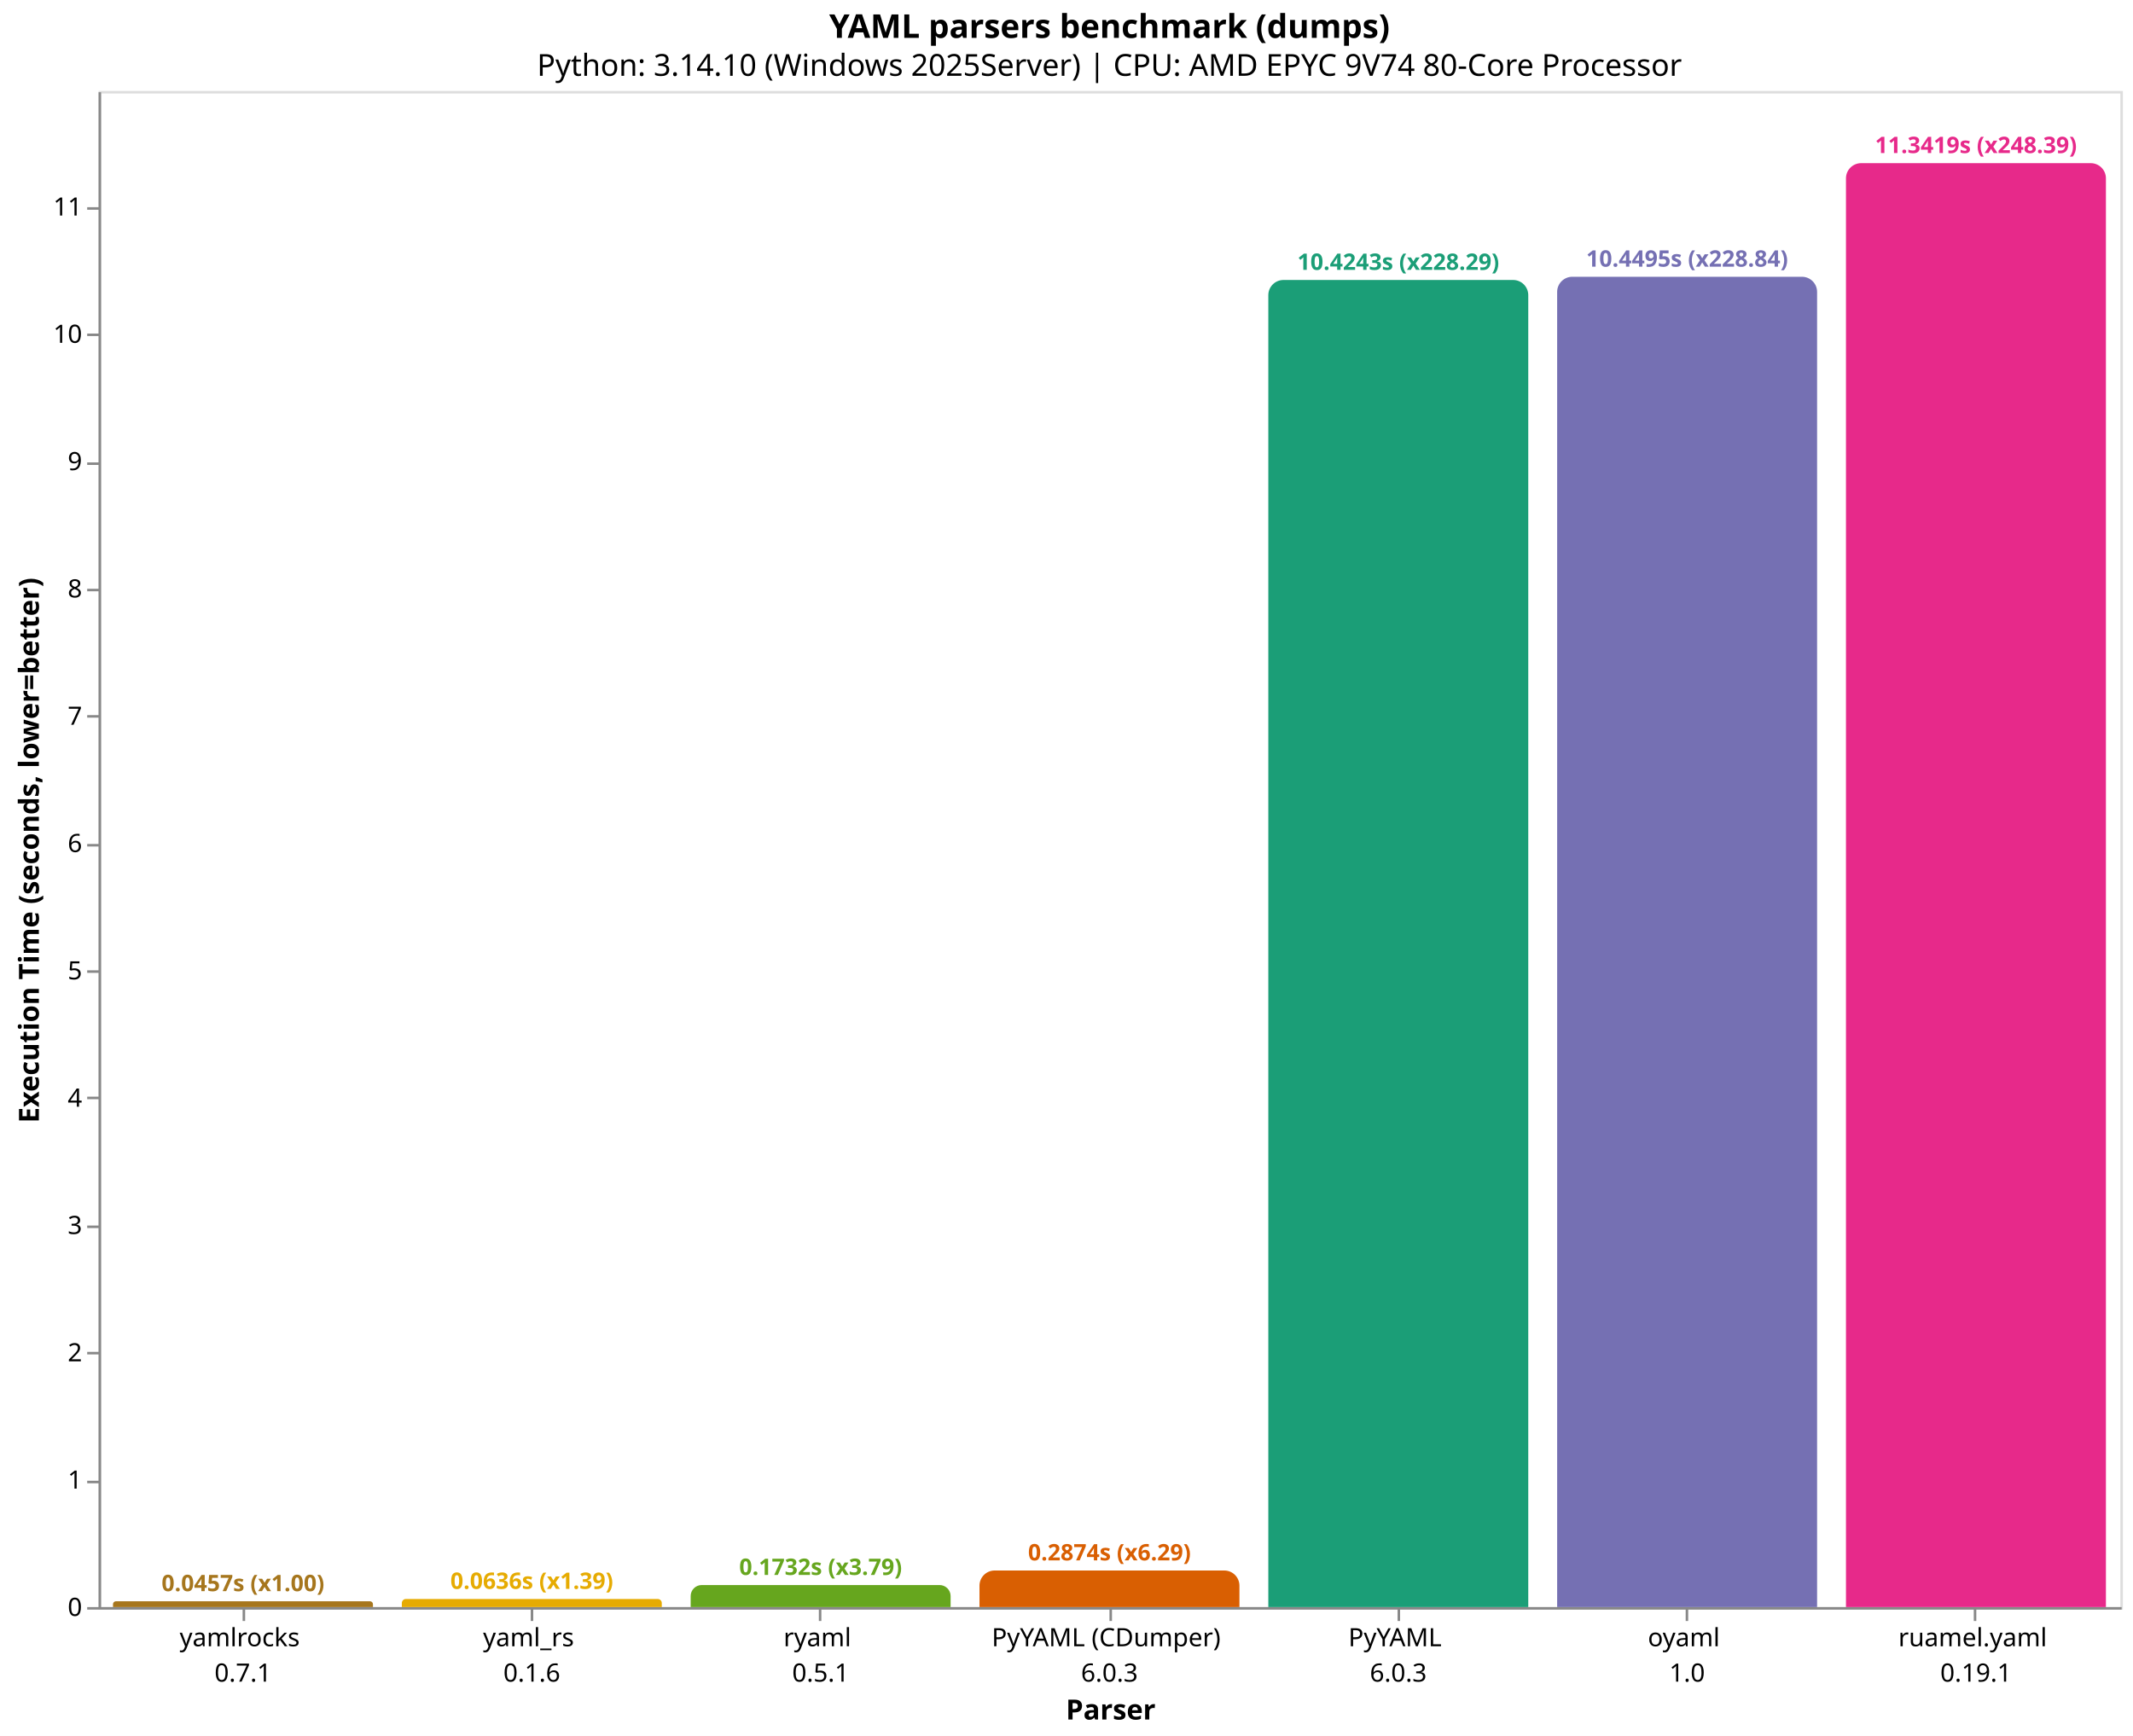
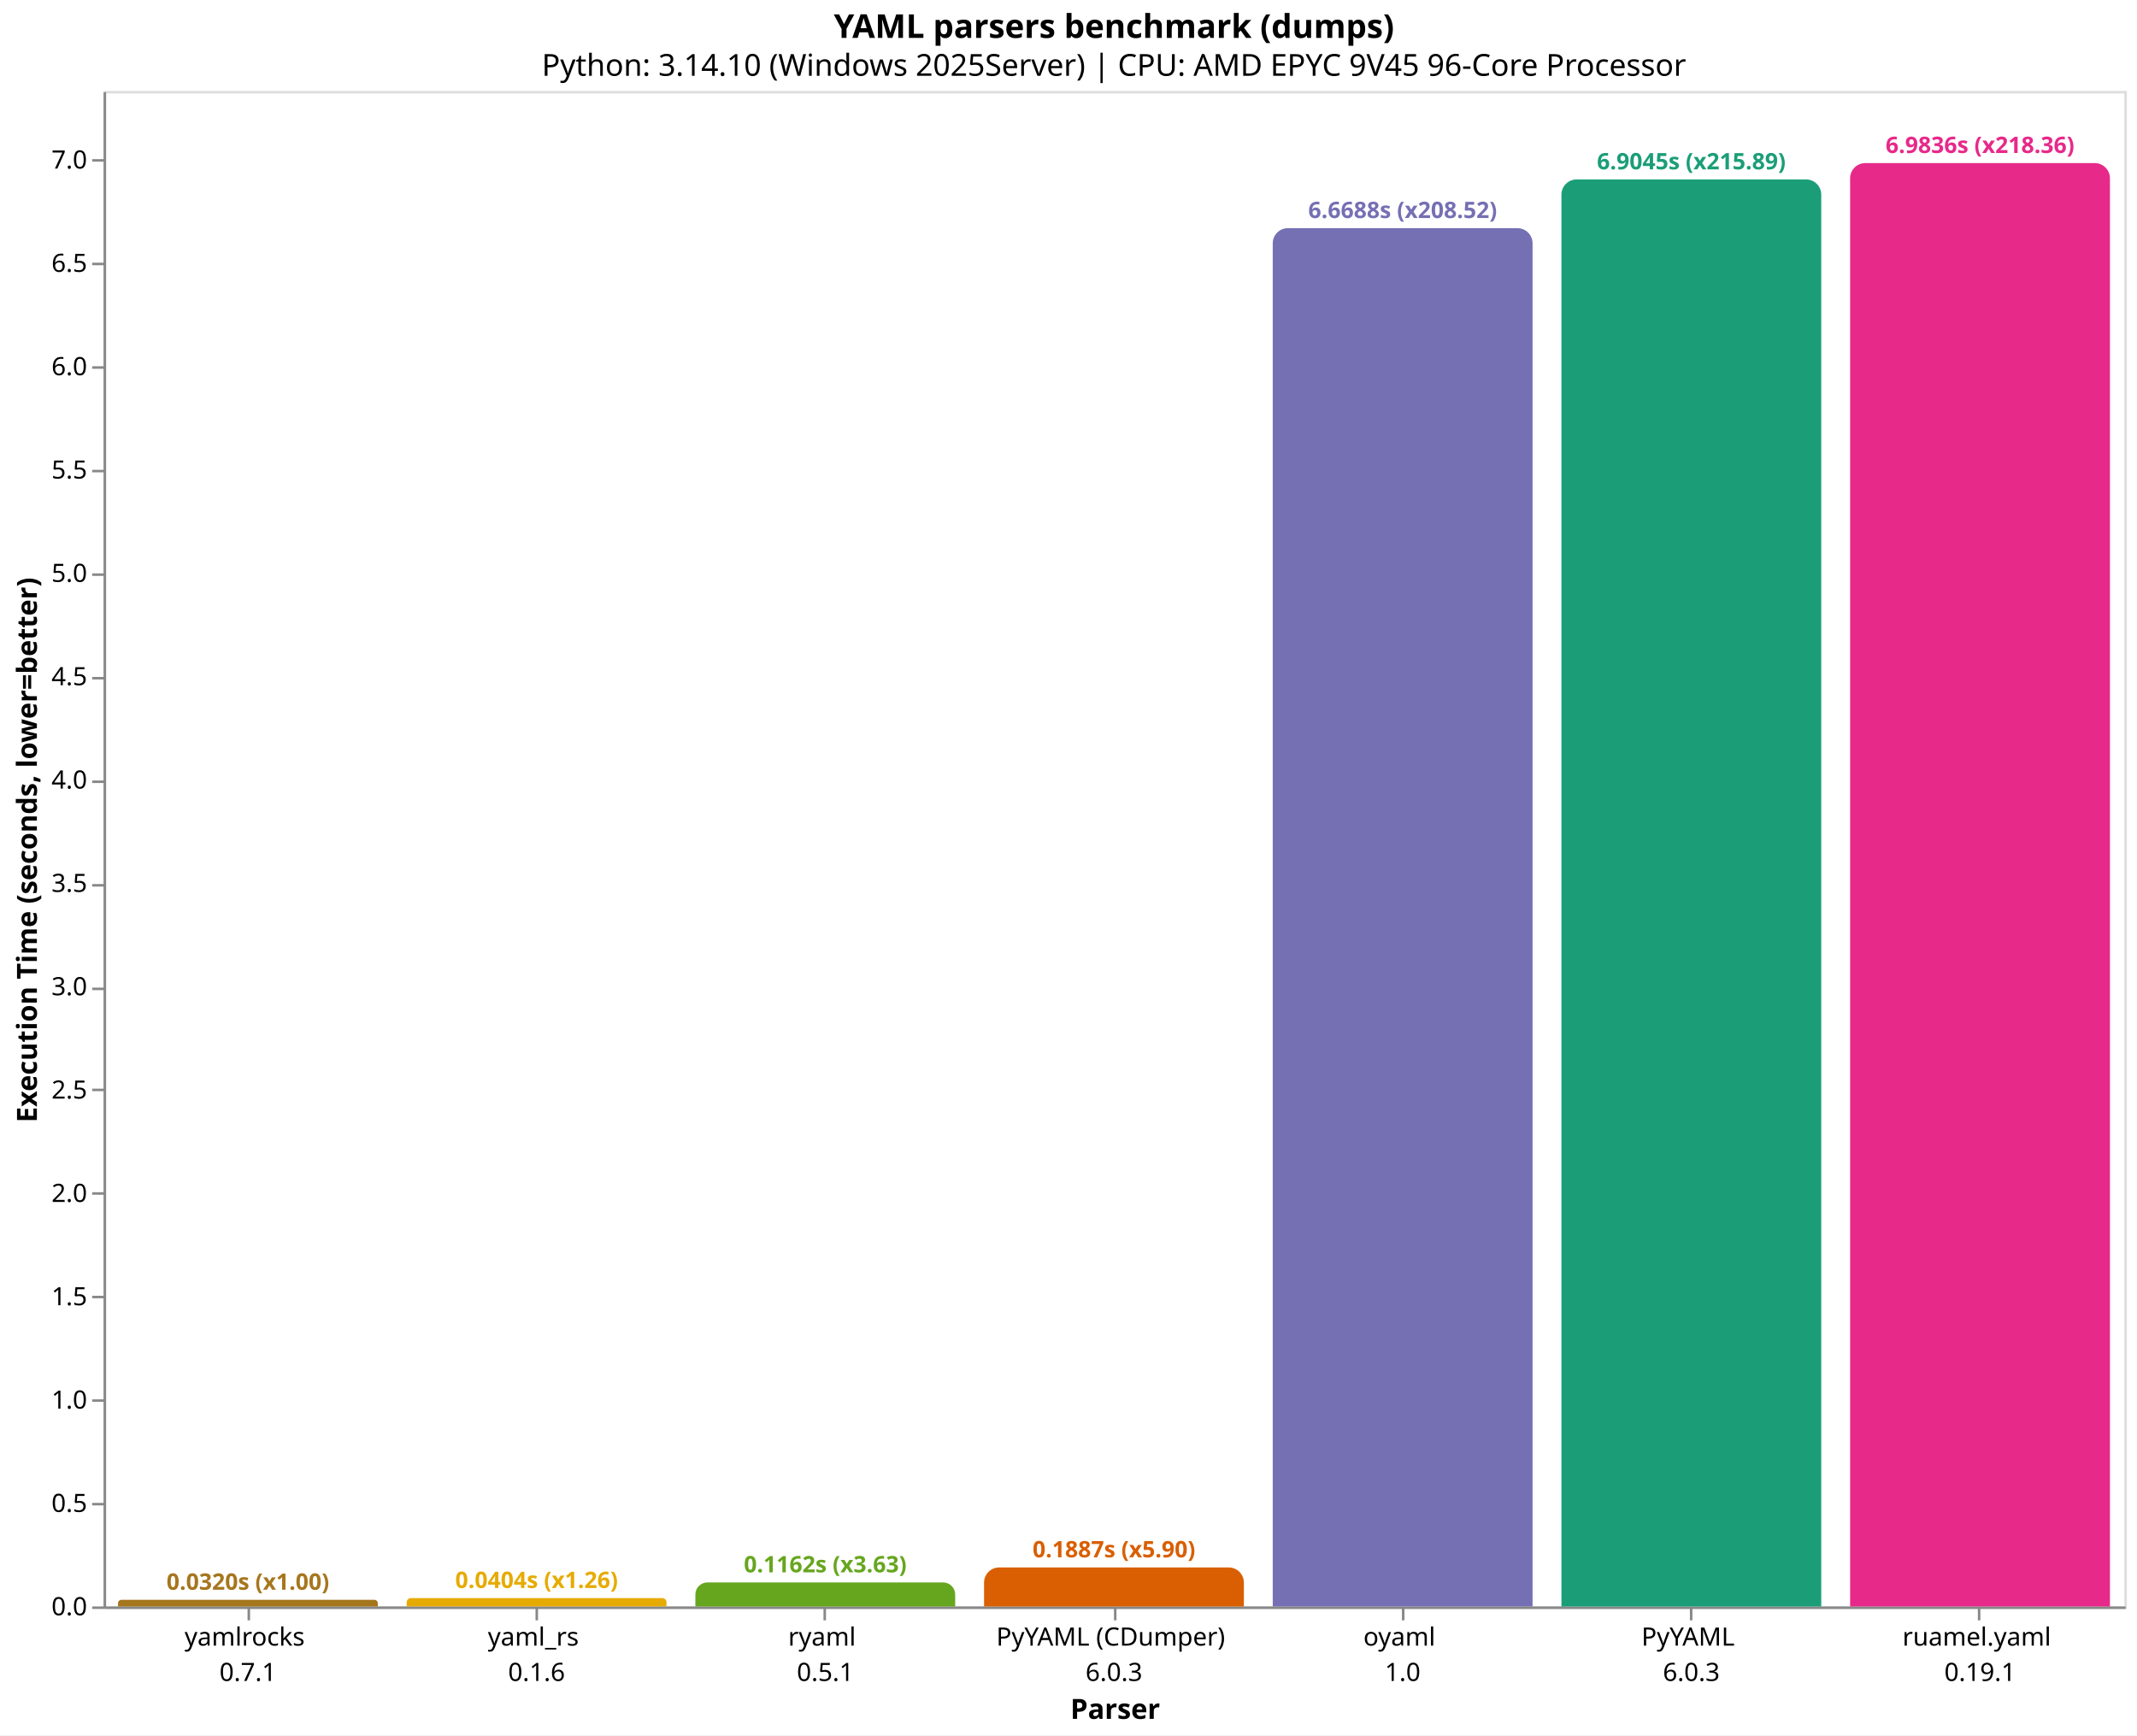
- <svg xmlns="http://www.w3.org/2000/svg" version="1.1" class="marks" width="844" height="687" viewBox="0 0 844 687">
-   <rect width="844" height="687" fill="white" />
-   <g fill="none" stroke-miterlimit="10" transform="translate(39,36)">
+ <svg xmlns="http://www.w3.org/2000/svg" version="1.1" class="marks" width="846" height="687" viewBox="0 0 846 687">
+   <rect width="846" height="687" fill="white" />
+   <g fill="none" stroke-miterlimit="10" transform="translate(41,36)">
    <g class="mark-group role-frame root" role="graphics-object" aria-roledescription="group mark container">
      <g transform="translate(0,0)">
        <path class="background" aria-hidden="true" d="M0.5,0.5h800v600h-800Z" stroke="#ddd" />
        <g>
-           <g class="mark-group role-axis" role="graphics-symbol" aria-roledescription="axis" aria-label="X-axis titled 'Parser' for a discrete scale with 7 values: yamlrocks&#10;0.7.1, yaml_rs&#10;0.1.6, ryaml&#10;0.5.1, PyYAML (CDumper)&#10;6.0.3, PyYAML&#10;6.0.3, oyaml&#10;1.0, ruamel.yaml&#10;0.19.1">
+           <g class="mark-group role-axis" role="graphics-symbol" aria-roledescription="axis" aria-label="X-axis titled 'Parser' for a discrete scale with 7 values: yamlrocks&#10;0.7.1, yaml_rs&#10;0.1.6, ryaml&#10;0.5.1, PyYAML (CDumper)&#10;6.0.3, oyaml&#10;1.0, PyYAML&#10;6.0.3, ruamel.yaml&#10;0.19.1">
            <g transform="translate(0.5,600.5)">
              <path class="background" aria-hidden="true" d="M0,0h0v0h0Z" pointer-events="none" />
              <g>
                <g class="mark-rule role-axis-tick" pointer-events="none">
                  <line transform="translate(57,0)" x2="0" y2="5" stroke="#888" stroke-width="1" opacity="1" />
                  <line transform="translate(171,0)" x2="0" y2="5" stroke="#888" stroke-width="1" opacity="1" />
                  <line transform="translate(285,0)" x2="0" y2="5" stroke="#888" stroke-width="1" opacity="1" />
                  <line transform="translate(400,0)" x2="0" y2="5" stroke="#888" stroke-width="1" opacity="1" />
                  <line transform="translate(514,0)" x2="0" y2="5" stroke="#888" stroke-width="1" opacity="1" />
                  <line transform="translate(628,0)" x2="0" y2="5" stroke="#888" stroke-width="1" opacity="1" />
                  <line transform="translate(742,0)" x2="0" y2="5" stroke="#888" stroke-width="1" opacity="1" />
                </g>
                <g class="mark-text role-axis-label" pointer-events="none">
                  <text text-anchor="middle" transform="translate(56.64286,15)" font-family="sans-serif" font-size="10px" fill="#000" opacity="1">
                    <tspan>yamlrocks</tspan>
                    <tspan x="0" dy="14">0.7.1</tspan>
                  </text>
                  <text text-anchor="middle" transform="translate(170.9286,15)" font-family="sans-serif" font-size="10px" fill="#000" opacity="1">
                    <tspan>yaml_rs</tspan>
                    <tspan x="0" dy="14">0.1.6</tspan>
                  </text>
                  <text text-anchor="middle" transform="translate(285.2143,15)" font-family="sans-serif" font-size="10px" fill="#000" opacity="1">
                    <tspan>ryaml</tspan>
                    <tspan x="0" dy="14">0.5.1</tspan>
                  </text>
                  <text text-anchor="middle" transform="translate(399.5,15)" font-family="sans-serif" font-size="10px" fill="#000" opacity="1">
                    <tspan>PyYAML (CDumper)</tspan>
                    <tspan x="0" dy="14">6.0.3</tspan>
                  </text>
                  <text text-anchor="middle" transform="translate(513.7857,15)" font-family="sans-serif" font-size="10px" fill="#000" opacity="1">
+                     <tspan>oyaml</tspan>
+                     <tspan x="0" dy="14">1.0</tspan>
+                   </text>
+                   <text text-anchor="middle" transform="translate(628.0714,15)" font-family="sans-serif" font-size="10px" fill="#000" opacity="1">
                    <tspan>PyYAML</tspan>
                    <tspan x="0" dy="14">6.0.3</tspan>
-                   </text>
-                   <text text-anchor="middle" transform="translate(628.0714,15)" font-family="sans-serif" font-size="10px" fill="#000" opacity="1">
-                     <tspan>oyaml</tspan>
-                     <tspan x="0" dy="14">1.0</tspan>
                  </text>
                  <text text-anchor="middle" transform="translate(742.3571,15)" font-family="sans-serif" font-size="10px" fill="#000" opacity="1">
                    <tspan>ruamel.yaml</tspan>
                    <tspan x="0" dy="14">0.19.1</tspan>
                  </text>
                </g>
                <g class="mark-rule role-axis-domain" pointer-events="none">
                  <line transform="translate(0,0)" x2="800" y2="0" stroke="#888" stroke-width="1" opacity="1" />
                </g>
                <g class="mark-text role-axis-title" pointer-events="none">
                  <text text-anchor="middle" transform="translate(400,44)" font-family="sans-serif" font-size="11px" font-weight="bold" fill="#000" opacity="1">Parser</text>
                </g>
              </g>
              <path class="foreground" aria-hidden="true" d="" pointer-events="none" display="none" />
            </g>
          </g>
-           <g class="mark-group role-axis" role="graphics-symbol" aria-roledescription="axis" aria-label="Y-axis titled 'Execution Time (seconds, lower=better)' for a linear scale with values from 0 to 12">
+           <g class="mark-group role-axis" role="graphics-symbol" aria-roledescription="axis" aria-label="Y-axis titled 'Execution Time (seconds, lower=better)' for a linear scale with values from 0 to 7">
            <g transform="translate(0.5,0.5)">
              <path class="background" aria-hidden="true" d="M0,0h0v0h0Z" pointer-events="none" />
              <g>
                <g class="mark-rule role-axis-tick" pointer-events="none">
                  <line transform="translate(0,600)" x2="-5" y2="0" stroke="#888" stroke-width="1" opacity="1" />
-                   <line transform="translate(0,550)" x2="-5" y2="0" stroke="#888" stroke-width="1" opacity="1" />
-                   <line transform="translate(0,499)" x2="-5" y2="0" stroke="#888" stroke-width="1" opacity="1" />
-                   <line transform="translate(0,449)" x2="-5" y2="0" stroke="#888" stroke-width="1" opacity="1" />
-                   <line transform="translate(0,398)" x2="-5" y2="0" stroke="#888" stroke-width="1" opacity="1" />
-                   <line transform="translate(0,348)" x2="-5" y2="0" stroke="#888" stroke-width="1" opacity="1" />
-                   <line transform="translate(0,298)" x2="-5" y2="0" stroke="#888" stroke-width="1" opacity="1" />
-                   <line transform="translate(0,247)" x2="-5" y2="0" stroke="#888" stroke-width="1" opacity="1" />
-                   <line transform="translate(0,197)" x2="-5" y2="0" stroke="#888" stroke-width="1" opacity="1" />
-                   <line transform="translate(0,147)" x2="-5" y2="0" stroke="#888" stroke-width="1" opacity="1" />
-                   <line transform="translate(0,96)" x2="-5" y2="0" stroke="#888" stroke-width="1" opacity="1" />
-                   <line transform="translate(0,46)" x2="-5" y2="0" stroke="#888" stroke-width="1" opacity="1" />
+                   <line transform="translate(0,559)" x2="-5" y2="0" stroke="#888" stroke-width="1" opacity="1" />
+                   <line transform="translate(0,518)" x2="-5" y2="0" stroke="#888" stroke-width="1" opacity="1" />
+                   <line transform="translate(0,477)" x2="-5" y2="0" stroke="#888" stroke-width="1" opacity="1" />
+                   <line transform="translate(0,436)" x2="-5" y2="0" stroke="#888" stroke-width="1" opacity="1" />
+                   <line transform="translate(0,395)" x2="-5" y2="0" stroke="#888" stroke-width="1" opacity="1" />
+                   <line transform="translate(0,355)" x2="-5" y2="0" stroke="#888" stroke-width="1" opacity="1" />
+                   <line transform="translate(0,314)" x2="-5" y2="0" stroke="#888" stroke-width="1" opacity="1" />
+                   <line transform="translate(0,273)" x2="-5" y2="0" stroke="#888" stroke-width="1" opacity="1" />
+                   <line transform="translate(0,232)" x2="-5" y2="0" stroke="#888" stroke-width="1" opacity="1" />
+                   <line transform="translate(0,191)" x2="-5" y2="0" stroke="#888" stroke-width="1" opacity="1" />
+                   <line transform="translate(0,150)" x2="-5" y2="0" stroke="#888" stroke-width="1" opacity="1" />
+                   <line transform="translate(0,109)" x2="-5" y2="0" stroke="#888" stroke-width="1" opacity="1" />
+                   <line transform="translate(0,68)" x2="-5" y2="0" stroke="#888" stroke-width="1" opacity="1" />
+                   <line transform="translate(0,27)" x2="-5" y2="0" stroke="#888" stroke-width="1" opacity="1" />
                </g>
                <g class="mark-text role-axis-label" pointer-events="none">
-                   <text text-anchor="end" transform="translate(-7,603)" font-family="sans-serif" font-size="10px" fill="#000" opacity="1">0</text>
-                   <text text-anchor="end" transform="translate(-7,552.6177)" font-family="sans-serif" font-size="10px" fill="#000" opacity="1">1</text>
-                   <text text-anchor="end" transform="translate(-7,502.2354)" font-family="sans-serif" font-size="10px" fill="#000" opacity="1">2</text>
-                   <text text-anchor="end" transform="translate(-7,451.8531)" font-family="sans-serif" font-size="10px" fill="#000" opacity="1">3</text>
-                   <text text-anchor="end" transform="translate(-7,401.4708)" font-family="sans-serif" font-size="10px" fill="#000" opacity="1">4</text>
-                   <text text-anchor="end" transform="translate(-7,351.0885)" font-family="sans-serif" font-size="10px" fill="#000" opacity="1">5</text>
-                   <text text-anchor="end" transform="translate(-7,300.7062)" font-family="sans-serif" font-size="10px" fill="#000" opacity="1">6</text>
-                   <text text-anchor="end" transform="translate(-7,250.3239)" font-family="sans-serif" font-size="10px" fill="#000" opacity="1">7</text>
-                   <text text-anchor="end" transform="translate(-7,199.9416)" font-family="sans-serif" font-size="10px" fill="#000" opacity="1">8</text>
-                   <text text-anchor="end" transform="translate(-7,149.5593)" font-family="sans-serif" font-size="10px" fill="#000" opacity="1">9</text>
-                   <text text-anchor="end" transform="translate(-7,99.17696)" font-family="sans-serif" font-size="10px" fill="#000" opacity="1">10</text>
-                   <text text-anchor="end" transform="translate(-7,48.79466)" font-family="sans-serif" font-size="10px" fill="#000" opacity="1">11</text>
+                   <text text-anchor="end" transform="translate(-7,603)" font-family="sans-serif" font-size="10px" fill="#000" opacity="1">0.0</text>
+                   <text text-anchor="end" transform="translate(-7,562.0878)" font-family="sans-serif" font-size="10px" fill="#000" opacity="1">0.5</text>
+                   <text text-anchor="end" transform="translate(-7,521.1756)" font-family="sans-serif" font-size="10px" fill="#000" opacity="1">1.0</text>
+                   <text text-anchor="end" transform="translate(-7,480.2634)" font-family="sans-serif" font-size="10px" fill="#000" opacity="1">1.5</text>
+                   <text text-anchor="end" transform="translate(-7,439.3511)" font-family="sans-serif" font-size="10px" fill="#000" opacity="1">2.0</text>
+                   <text text-anchor="end" transform="translate(-7,398.4389)" font-family="sans-serif" font-size="10px" fill="#000" opacity="1">2.5</text>
+                   <text text-anchor="end" transform="translate(-7,357.5267)" font-family="sans-serif" font-size="10px" fill="#000" opacity="1">3.0</text>
+                   <text text-anchor="end" transform="translate(-7,316.6145)" font-family="sans-serif" font-size="10px" fill="#000" opacity="1">3.5</text>
+                   <text text-anchor="end" transform="translate(-7,275.7023)" font-family="sans-serif" font-size="10px" fill="#000" opacity="1">4.0</text>
+                   <text text-anchor="end" transform="translate(-7,234.7901)" font-family="sans-serif" font-size="10px" fill="#000" opacity="1">4.5</text>
+                   <text text-anchor="end" transform="translate(-7,193.8779)" font-family="sans-serif" font-size="10px" fill="#000" opacity="1">5.0</text>
+                   <text text-anchor="end" transform="translate(-7,152.9656)" font-family="sans-serif" font-size="10px" fill="#000" opacity="1">5.5</text>
+                   <text text-anchor="end" transform="translate(-7,112.0534)" font-family="sans-serif" font-size="10px" fill="#000" opacity="1">6.0</text>
+                   <text text-anchor="end" transform="translate(-7,71.14122)" font-family="sans-serif" font-size="10px" fill="#000" opacity="1">6.5</text>
+                   <text text-anchor="end" transform="translate(-7,30.22901)" font-family="sans-serif" font-size="10px" fill="#000" opacity="1">7.0</text>
                </g>
                <g class="mark-rule role-axis-domain" pointer-events="none">
                  <line transform="translate(0,600)" x2="0" y2="-600" stroke="#888" stroke-width="1" opacity="1" />
                </g>
                <g class="mark-text role-axis-title" pointer-events="none">
-                   <text text-anchor="middle" transform="translate(-22.12305,300) rotate(-90) translate(0,-2)" font-family="sans-serif" font-size="11px" font-weight="bold" fill="#000" opacity="1">Execution Time (seconds, lower=better)</text>
+                   <text text-anchor="middle" transform="translate(-24.90137,300) rotate(-90) translate(0,-2)" font-family="sans-serif" font-size="11px" font-weight="bold" fill="#000" opacity="1">Execution Time (seconds, lower=better)</text>
                </g>
              </g>
              <path class="foreground" aria-hidden="true" d="" pointer-events="none" display="none" />
            </g>
          </g>
          <g class="mark-group role-scope" role="graphics-object" aria-roledescription="group mark container">
-             <g transform="translate(5.714286,597.6994)">
-               <path class="background" aria-hidden="true" d="M1.15,0L101.707,0C102.342,0,102.857,0.515,102.857,1.15L102.857,2.301C102.857,2.301,102.857,2.301,102.857,2.301L0,2.301C0,2.301,0,2.301,0,2.301L0,1.15C0,0.515,0.515,0,1.15,0Z" />
+             <g transform="translate(5.714286,597.3831)">
+               <path class="background" aria-hidden="true" d="M1.308,0L101.549,0C102.271,0,102.857,0.586,102.857,1.308L102.857,2.617C102.857,2.617,102.857,2.617,102.857,2.617L0,2.617C0,2.617,0,2.617,0,2.617L0,1.308C0,0.586,0.586,0,1.308,0Z" />
              <g clip-path="url(#clip9)">
                <g class="mark-group role-scope" role="graphics-object" aria-roledescription="group mark container">
-                   <g transform="translate(0,-597.6994)">
-                     <path class="background" aria-hidden="true" d="M0,0h102.857v0h-102.857Z" />
-                     <g>
-                       <g class="mark-rect role-mark layer_0_marks" role="graphics-object" aria-roledescription="rect mark container">
-                         <path aria-label="Parser: yamlrocks&#10;0.7.1; Execution Time (seconds, lower=better): 0.0456623666667; parser: yamlrocks; Execution Time (s): 0.0457; Slowdown: 1.00" role="graphics-symbol" aria-roledescription="bar" d="M0,597.699h102.857v2.301h-102.857Z" fill="#a6761d" />
-                       </g>
-                     </g>
-                     <path class="foreground" aria-hidden="true" d="" display="none" />
-                   </g>
-                 </g>
-               </g>
-               <path class="foreground" aria-hidden="true" d="" display="none" />
-             </g>
-             <g transform="translate(120,596.7963)">
-               <path class="background" aria-hidden="true" d="M1.602,0L101.255,0C102.139,0,102.857,0.718,102.857,1.602L102.857,3.204C102.857,3.204,102.857,3.204,102.857,3.204L0,3.204C0,3.204,0,3.204,0,3.204L0,1.602C0,0.718,0.718,0,1.602,0Z" />
+                   <g transform="translate(0,-597.3831)">
+                     <path class="background" aria-hidden="true" d="M0,0h102.857v0h-102.857Z" />
+                     <g>
+                       <g class="mark-rect role-mark layer_0_marks" role="graphics-object" aria-roledescription="rect mark container">
+                         <path aria-label="Parser: yamlrocks&#10;0.7.1; Execution Time (seconds, lower=better): 0.0319819; parser: yamlrocks; Execution Time (s): 0.0320; Slowdown: 1.00" role="graphics-symbol" aria-roledescription="bar" d="M0,597.383h102.857v2.617h-102.857Z" fill="#a6761d" />
+                       </g>
+                     </g>
+                     <path class="foreground" aria-hidden="true" d="" display="none" />
+                   </g>
+                 </g>
+               </g>
+               <path class="foreground" aria-hidden="true" d="" display="none" />
+             </g>
+             <g transform="translate(120,596.6926)">
+               <path class="background" aria-hidden="true" d="M1.654,0L101.203,0C102.116,0,102.857,0.741,102.857,1.654L102.857,3.307C102.857,3.307,102.857,3.307,102.857,3.307L0,3.307C0,3.307,0,3.307,0,3.307L0,1.654C0,0.741,0.741,0,1.654,0Z" />
              <g clip-path="url(#clip10)">
                <g class="mark-group role-scope" role="graphics-object" aria-roledescription="group mark container">
-                   <g transform="translate(0,-596.7963)">
-                     <path class="background" aria-hidden="true" d="M0,0h102.857v0h-102.857Z" />
-                     <g>
-                       <g class="mark-rect role-mark layer_0_marks" role="graphics-object" aria-roledescription="rect mark container">
-                         <path aria-label="Parser: yaml_rs&#10;0.1.6; Execution Time (seconds, lower=better): 0.0635874666666; parser: yaml_rs; Execution Time (s): 0.0636; Slowdown: 1.39" role="graphics-symbol" aria-roledescription="bar" d="M0,596.796h102.857v3.204h-102.857Z" fill="#e6ab02" />
-                       </g>
-                     </g>
-                     <path class="foreground" aria-hidden="true" d="" display="none" />
-                   </g>
-                 </g>
-               </g>
-               <path class="foreground" aria-hidden="true" d="" display="none" />
-             </g>
-             <g transform="translate(234.2857,591.2739)">
-               <path class="background" aria-hidden="true" d="M4.363,0L98.494,0C100.902,0,102.857,1.955,102.857,4.363L102.857,8.726C102.857,8.726,102.857,8.726,102.857,8.726L0,8.726C0,8.726,0,8.726,0,8.726L0,4.363C0,1.955,1.955,0,4.363,0Z" />
+                   <g transform="translate(0,-596.6926)">
+                     <path class="background" aria-hidden="true" d="M0,0h102.857v0h-102.857Z" />
+                     <g>
+                       <g class="mark-rect role-mark layer_0_marks" role="graphics-object" aria-roledescription="rect mark container">
+                         <path aria-label="Parser: yaml_rs&#10;0.1.6; Execution Time (seconds, lower=better): 0.0404208666667; parser: yaml_rs; Execution Time (s): 0.0404; Slowdown: 1.26" role="graphics-symbol" aria-roledescription="bar" d="M0,596.693h102.857v3.307h-102.857Z" fill="#e6ab02" />
+                       </g>
+                     </g>
+                     <path class="foreground" aria-hidden="true" d="" display="none" />
+                   </g>
+                 </g>
+               </g>
+               <path class="foreground" aria-hidden="true" d="" display="none" />
+             </g>
+             <g transform="translate(234.2857,590.4957)">
+               <path class="background" aria-hidden="true" d="M4.752,0L98.105,0C100.728,0,102.857,2.129,102.857,4.752L102.857,9.504C102.857,9.504,102.857,9.504,102.857,9.504L0,9.504C0,9.504,0,9.504,0,9.504L0,4.752C0,2.129,2.129,0,4.752,0Z" />
              <g clip-path="url(#clip11)">
                <g class="mark-group role-scope" role="graphics-object" aria-roledescription="group mark container">
-                   <g transform="translate(0,-591.2739)">
-                     <path class="background" aria-hidden="true" d="M0,0h102.857v0h-102.857Z" />
-                     <g>
-                       <g class="mark-rect role-mark layer_0_marks" role="graphics-object" aria-roledescription="rect mark container">
-                         <path aria-label="Parser: ryaml&#10;0.5.1; Execution Time (seconds, lower=better): 0.173198266667; parser: ryaml; Execution Time (s): 0.1732; Slowdown: 3.79" role="graphics-symbol" aria-roledescription="bar" d="M0,591.274h102.857v8.726h-102.857Z" fill="#66a61e" />
-                       </g>
-                     </g>
-                     <path class="foreground" aria-hidden="true" d="" display="none" />
-                   </g>
-                 </g>
-               </g>
-               <path class="foreground" aria-hidden="true" d="" display="none" />
-             </g>
-             <g transform="translate(348.5714,585.5189)">
-               <path class="background" aria-hidden="true" d="M6,0L96.857,0C100.169,0,102.857,2.689,102.857,6L102.857,14.481C102.857,14.481,102.857,14.481,102.857,14.481L0,14.481C0,14.481,0,14.481,0,14.481L0,6C0,2.689,2.689,0,6,0Z" />
+                   <g transform="translate(0,-590.4957)">
+                     <path class="background" aria-hidden="true" d="M0,0h102.857v0h-102.857Z" />
+                     <g>
+                       <g class="mark-rect role-mark layer_0_marks" role="graphics-object" aria-roledescription="rect mark container">
+                         <path aria-label="Parser: ryaml&#10;0.5.1; Execution Time (seconds, lower=better): 0.1161551; parser: ryaml; Execution Time (s): 0.1162; Slowdown: 3.63" role="graphics-symbol" aria-roledescription="bar" d="M0,590.496h102.857v9.504h-102.857Z" fill="#66a61e" />
+                       </g>
+                     </g>
+                     <path class="foreground" aria-hidden="true" d="" display="none" />
+                   </g>
+                 </g>
+               </g>
+               <path class="foreground" aria-hidden="true" d="" display="none" />
+             </g>
+             <g transform="translate(348.5714,584.556)">
+               <path class="background" aria-hidden="true" d="M6,0L96.857,0C100.169,0,102.857,2.689,102.857,6L102.857,15.444C102.857,15.444,102.857,15.444,102.857,15.444L0,15.444C0,15.444,0,15.444,0,15.444L0,6C0,2.689,2.689,0,6,0Z" />
              <g clip-path="url(#clip12)">
                <g class="mark-group role-scope" role="graphics-object" aria-roledescription="group mark container">
-                   <g transform="translate(0,-585.5189)">
-                     <path class="background" aria-hidden="true" d="M0,0h102.857v0h-102.857Z" />
-                     <g>
-                       <g class="mark-rect role-mark layer_0_marks" role="graphics-object" aria-roledescription="rect mark container">
-                         <path aria-label="Parser: PyYAML (CDumper)&#10;6.0.3; Execution Time (seconds, lower=better): 0.287423866667; parser: PyYAML (CDumper); Execution Time (s): 0.2874; Slowdown: 6.29" role="graphics-symbol" aria-roledescription="bar" d="M0,585.519h102.857v14.481h-102.857Z" fill="#d95f02" />
-                       </g>
-                     </g>
-                     <path class="foreground" aria-hidden="true" d="" display="none" />
-                   </g>
-                 </g>
-               </g>
-               <path class="foreground" aria-hidden="true" d="" display="none" />
-             </g>
-             <g transform="translate(462.8571,74.79986)">
-               <path class="background" aria-hidden="true" d="M6,0L96.857,0C100.169,0,102.857,2.689,102.857,6L102.857,525.2C102.857,525.2,102.857,525.2,102.857,525.2L0,525.2C0,525.2,0,525.2,0,525.2L0,6C0,2.689,2.689,0,6,0Z" />
+                   <g transform="translate(0,-584.556)">
+                     <path class="background" aria-hidden="true" d="M0,0h102.857v0h-102.857Z" />
+                     <g>
+                       <g class="mark-rect role-mark layer_0_marks" role="graphics-object" aria-roledescription="rect mark container">
+                         <path aria-label="Parser: PyYAML (CDumper)&#10;6.0.3; Execution Time (seconds, lower=better): 0.1887454; parser: PyYAML (CDumper); Execution Time (s): 0.1887; Slowdown: 5.90" role="graphics-symbol" aria-roledescription="bar" d="M0,584.556h102.857v15.444h-102.857Z" fill="#d95f02" />
+                       </g>
+                     </g>
+                     <path class="foreground" aria-hidden="true" d="" display="none" />
+                   </g>
+                 </g>
+               </g>
+               <path class="foreground" aria-hidden="true" d="" display="none" />
+             </g>
+             <g transform="translate(462.8571,54.32519)">
+               <path class="background" aria-hidden="true" d="M6,0L96.857,0C100.169,0,102.857,2.689,102.857,6L102.857,545.675C102.857,545.675,102.857,545.675,102.857,545.675L0,545.675C0,545.675,0,545.675,0,545.675L0,6C0,2.689,2.689,0,6,0Z" />
              <g clip-path="url(#clip13)">
                <g class="mark-group role-scope" role="graphics-object" aria-roledescription="group mark container">
-                   <g transform="translate(0,-74.79986)">
-                     <path class="background" aria-hidden="true" d="M0,0h102.857v0h-102.857Z" />
-                     <g>
-                       <g class="mark-rect role-mark layer_0_marks" role="graphics-object" aria-roledescription="rect mark container">
-                         <path aria-label="Parser: PyYAML&#10;6.0.3; Execution Time (seconds, lower=better): 10.4242978333; parser: PyYAML; Execution Time (s): 10.4243; Slowdown: 228.29" role="graphics-symbol" aria-roledescription="bar" d="M0,74.8h102.857v525.2h-102.857Z" fill="#1b9e77" />
-                       </g>
-                     </g>
-                     <path class="foreground" aria-hidden="true" d="" display="none" />
-                   </g>
-                 </g>
-               </g>
-               <path class="foreground" aria-hidden="true" d="" display="none" />
-             </g>
-             <g transform="translate(577.1429,73.52829)">
-               <path class="background" aria-hidden="true" d="M6,0L96.857,0C100.169,0,102.857,2.689,102.857,6L102.857,526.472C102.857,526.472,102.857,526.472,102.857,526.472L0,526.472C0,526.472,0,526.472,0,526.472L0,6C0,2.689,2.689,0,6,0Z" />
+                   <g transform="translate(0,-54.32519)">
+                     <path class="background" aria-hidden="true" d="M0,0h102.857v0h-102.857Z" />
+                     <g>
+                       <g class="mark-rect role-mark layer_0_marks" role="graphics-object" aria-roledescription="rect mark container">
+                         <path aria-label="Parser: oyaml&#10;1.0; Execution Time (seconds, lower=better): 6.6688497; parser: oyaml; Execution Time (s): 6.6688; Slowdown: 208.52" role="graphics-symbol" aria-roledescription="bar" d="M0,54.325h102.857v545.675h-102.857Z" fill="#7570b3" />
+                       </g>
+                     </g>
+                     <path class="foreground" aria-hidden="true" d="" display="none" />
+                   </g>
+                 </g>
+               </g>
+               <path class="foreground" aria-hidden="true" d="" display="none" />
+             </g>
+             <g transform="translate(577.1429,35.04192)">
+               <path class="background" aria-hidden="true" d="M6,0L96.857,0C100.169,0,102.857,2.689,102.857,6L102.857,564.958C102.857,564.958,102.857,564.958,102.857,564.958L0,564.958C0,564.958,0,564.958,0,564.958L0,6C0,2.689,2.689,0,6,0Z" />
              <g clip-path="url(#clip14)">
                <g class="mark-group role-scope" role="graphics-object" aria-roledescription="group mark container">
-                   <g transform="translate(0,-73.52829)">
-                     <path class="background" aria-hidden="true" d="M0,0h102.857v0h-102.857Z" />
-                     <g>
-                       <g class="mark-rect role-mark layer_0_marks" role="graphics-object" aria-roledescription="rect mark container">
-                         <path aria-label="Parser: oyaml&#10;1.0; Execution Time (seconds, lower=better): 10.4495362667; parser: oyaml; Execution Time (s): 10.4495; Slowdown: 228.84" role="graphics-symbol" aria-roledescription="bar" d="M0,73.528h102.857v526.472h-102.857Z" fill="#7570b3" />
+                   <g transform="translate(0,-35.04192)">
+                     <path class="background" aria-hidden="true" d="M0,0h102.857v0h-102.857Z" />
+                     <g>
+                       <g class="mark-rect role-mark layer_0_marks" role="graphics-object" aria-roledescription="rect mark container">
+                         <path aria-label="Parser: PyYAML&#10;6.0.3; Execution Time (seconds, lower=better): 6.90451606667; parser: PyYAML; Execution Time (s): 6.9045; Slowdown: 215.89" role="graphics-symbol" aria-roledescription="bar" d="M0,35.042h102.857v564.958h-102.857Z" fill="#1b9e77" />
                      </g>
                    </g>
                    <path class="foreground" aria-hidden="true" d="" display="none" />
                  </g>
                </g>
              </g>
              <path class="foreground" aria-hidden="true" d="" display="none" />
            </g>
            <g transform="translate(691.4286,28.57143)">
              <path class="background" aria-hidden="true" d="M6,0L96.857,0C100.169,0,102.857,2.689,102.857,6L102.857,571.429C102.857,571.429,102.857,571.429,102.857,571.429L0,571.429C0,571.429,0,571.429,0,571.429L0,6C0,2.689,2.689,0,6,0Z" />
              <g clip-path="url(#clip15)">
                <g class="mark-group role-scope" role="graphics-object" aria-roledescription="group mark container">
                  <g transform="translate(0,-28.57143)">
                    <path class="background" aria-hidden="true" d="M0,0h102.857v0h-102.857Z" />
                    <g>
                      <g class="mark-rect role-mark layer_0_marks" role="graphics-object" aria-roledescription="rect mark container">
-                         <path aria-label="Parser: ruamel.yaml&#10;0.19.1; Execution Time (seconds, lower=better): 11.3418508; parser: ruamel.yaml; Execution Time (s): 11.3419; Slowdown: 248.39" role="graphics-symbol" aria-roledescription="bar" d="M0,28.571h102.857v571.429h-102.857Z" fill="#e7298a" />
+                         <path aria-label="Parser: ruamel.yaml&#10;0.19.1; Execution Time (seconds, lower=better): 6.98359386667; parser: ruamel.yaml; Execution Time (s): 6.9836; Slowdown: 218.36" role="graphics-symbol" aria-roledescription="bar" d="M0,28.571h102.857v571.429h-102.857Z" fill="#e7298a" />
                      </g>
                    </g>
                    <path class="foreground" aria-hidden="true" d="" display="none" />
                  </g>
                </g>
              </g>
              <path class="foreground" aria-hidden="true" d="" display="none" />
            </g>
          </g>
          <g class="mark-text role-mark layer_1_marks" role="graphics-object" aria-roledescription="text mark container">
-             <text aria-label="Parser: yamlrocks&#10;0.7.1; Execution Time (seconds, lower=better): 0.0456623666667; parser: yamlrocks; label: 0.0457s (x1.00); Execution Time (s): 0.0457; Slowdown: 1.00" role="graphics-symbol" aria-roledescription="text mark" text-anchor="middle" transform="translate(57.14286,593.6994)" font-family="sans-serif" font-size="9px" font-weight="bold" fill="#a6761d">0.0457s (x1.00)</text>
-             <text aria-label="Parser: yaml_rs&#10;0.1.6; Execution Time (seconds, lower=better): 0.0635874666666; parser: yaml_rs; label: 0.0636s (x1.39); Execution Time (s): 0.0636; Slowdown: 1.39" role="graphics-symbol" aria-roledescription="text mark" text-anchor="middle" transform="translate(171.4286,592.7963)" font-family="sans-serif" font-size="9px" font-weight="bold" fill="#e6ab02">0.0636s (x1.39)</text>
-             <text aria-label="Parser: ryaml&#10;0.5.1; Execution Time (seconds, lower=better): 0.173198266667; parser: ryaml; label: 0.1732s (x3.79); Execution Time (s): 0.1732; Slowdown: 3.79" role="graphics-symbol" aria-roledescription="text mark" text-anchor="middle" transform="translate(285.7143,587.2739)" font-family="sans-serif" font-size="9px" font-weight="bold" fill="#66a61e">0.1732s (x3.79)</text>
-             <text aria-label="Parser: PyYAML (CDumper)&#10;6.0.3; Execution Time (seconds, lower=better): 0.287423866667; parser: PyYAML (CDumper); label: 0.2874s (x6.29); Execution Time (s): 0.2874; Slowdown: 6.29" role="graphics-symbol" aria-roledescription="text mark" text-anchor="middle" transform="translate(400,581.5189)" font-family="sans-serif" font-size="9px" font-weight="bold" fill="#d95f02">0.2874s (x6.29)</text>
-             <text aria-label="Parser: PyYAML&#10;6.0.3; Execution Time (seconds, lower=better): 10.4242978333; parser: PyYAML; label: 10.4243s (x228.29); Execution Time (s): 10.4243; Slowdown: 228.29" role="graphics-symbol" aria-roledescription="text mark" text-anchor="middle" transform="translate(514.2857,70.79986)" font-family="sans-serif" font-size="9px" font-weight="bold" fill="#1b9e77">10.4243s (x228.29)</text>
-             <text aria-label="Parser: oyaml&#10;1.0; Execution Time (seconds, lower=better): 10.4495362667; parser: oyaml; label: 10.4495s (x228.84); Execution Time (s): 10.4495; Slowdown: 228.84" role="graphics-symbol" aria-roledescription="text mark" text-anchor="middle" transform="translate(628.5714,69.52829)" font-family="sans-serif" font-size="9px" font-weight="bold" fill="#7570b3">10.4495s (x228.84)</text>
-             <text aria-label="Parser: ruamel.yaml&#10;0.19.1; Execution Time (seconds, lower=better): 11.3418508; parser: ruamel.yaml; label: 11.3419s (x248.39); Execution Time (s): 11.3419; Slowdown: 248.39" role="graphics-symbol" aria-roledescription="text mark" text-anchor="middle" transform="translate(742.8571,24.57143)" font-family="sans-serif" font-size="9px" font-weight="bold" fill="#e7298a">11.3419s (x248.39)</text>
+             <text aria-label="Parser: yamlrocks&#10;0.7.1; Execution Time (seconds, lower=better): 0.0319819; parser: yamlrocks; label: 0.0320s (x1.00); Execution Time (s): 0.0320; Slowdown: 1.00" role="graphics-symbol" aria-roledescription="text mark" text-anchor="middle" transform="translate(57.14286,593.3831)" font-family="sans-serif" font-size="9px" font-weight="bold" fill="#a6761d">0.0320s (x1.00)</text>
+             <text aria-label="Parser: yaml_rs&#10;0.1.6; Execution Time (seconds, lower=better): 0.0404208666667; parser: yaml_rs; label: 0.0404s (x1.26); Execution Time (s): 0.0404; Slowdown: 1.26" role="graphics-symbol" aria-roledescription="text mark" text-anchor="middle" transform="translate(171.4286,592.6926)" font-family="sans-serif" font-size="9px" font-weight="bold" fill="#e6ab02">0.0404s (x1.26)</text>
+             <text aria-label="Parser: ryaml&#10;0.5.1; Execution Time (seconds, lower=better): 0.1161551; parser: ryaml; label: 0.1162s (x3.63); Execution Time (s): 0.1162; Slowdown: 3.63" role="graphics-symbol" aria-roledescription="text mark" text-anchor="middle" transform="translate(285.7143,586.4957)" font-family="sans-serif" font-size="9px" font-weight="bold" fill="#66a61e">0.1162s (x3.63)</text>
+             <text aria-label="Parser: PyYAML (CDumper)&#10;6.0.3; Execution Time (seconds, lower=better): 0.1887454; parser: PyYAML (CDumper); label: 0.1887s (x5.90); Execution Time (s): 0.1887; Slowdown: 5.90" role="graphics-symbol" aria-roledescription="text mark" text-anchor="middle" transform="translate(400,580.556)" font-family="sans-serif" font-size="9px" font-weight="bold" fill="#d95f02">0.1887s (x5.90)</text>
+             <text aria-label="Parser: oyaml&#10;1.0; Execution Time (seconds, lower=better): 6.6688497; parser: oyaml; label: 6.6688s (x208.52); Execution Time (s): 6.6688; Slowdown: 208.52" role="graphics-symbol" aria-roledescription="text mark" text-anchor="middle" transform="translate(514.2857,50.32519)" font-family="sans-serif" font-size="9px" font-weight="bold" fill="#7570b3">6.6688s (x208.52)</text>
+             <text aria-label="Parser: PyYAML&#10;6.0.3; Execution Time (seconds, lower=better): 6.90451606667; parser: PyYAML; label: 6.9045s (x215.89); Execution Time (s): 6.9045; Slowdown: 215.89" role="graphics-symbol" aria-roledescription="text mark" text-anchor="middle" transform="translate(628.5714,31.04192)" font-family="sans-serif" font-size="9px" font-weight="bold" fill="#1b9e77">6.9045s (x215.89)</text>
+             <text aria-label="Parser: ruamel.yaml&#10;0.19.1; Execution Time (seconds, lower=better): 6.98359386667; parser: ruamel.yaml; label: 6.9836s (x218.36); Execution Time (s): 6.9836; Slowdown: 218.36" role="graphics-symbol" aria-roledescription="text mark" text-anchor="middle" transform="translate(742.8571,24.57143)" font-family="sans-serif" font-size="9px" font-weight="bold" fill="#e7298a">6.9836s (x218.36)</text>
          </g>
          <g class="mark-group role-title">
            <g transform="translate(400,-31)">
              <path class="background" aria-hidden="true" d="M0,0h0v0h0Z" pointer-events="none" />
              <g>
                <g class="mark-text role-title-text" role="graphics-symbol" aria-roledescription="title" aria-label="Title text 'YAML parsers benchmark (dumps)'" pointer-events="none">
                  <text text-anchor="middle" transform="translate(0,10)" font-family="sans-serif" font-size="13px" font-weight="bold" fill="#000" opacity="1">YAML parsers benchmark (dumps)</text>
                </g>
-                 <g class="mark-text role-title-subtitle" role="graphics-symbol" aria-roledescription="subtitle" aria-label="Subtitle text 'Python: 3.14.10 (Windows 2025Server) | CPU: AMD EPYC 9V74 80-Core Processor'" pointer-events="none">
-                   <text text-anchor="middle" transform="translate(0,25)" font-family="sans-serif" font-size="12px" fill="#000" opacity="1">Python: 3.14.10 (Windows 2025Server) | CPU: AMD EPYC 9V74 80-Core Processor</text>
+                 <g class="mark-text role-title-subtitle" role="graphics-symbol" aria-roledescription="subtitle" aria-label="Subtitle text 'Python: 3.14.10 (Windows 2025Server) | CPU: AMD EPYC 9V45 96-Core Processor'" pointer-events="none">
+                   <text text-anchor="middle" transform="translate(0,25)" font-family="sans-serif" font-size="12px" fill="#000" opacity="1">Python: 3.14.10 (Windows 2025Server) | CPU: AMD EPYC 9V45 96-Core Processor</text>
                </g>
              </g>
              <path class="foreground" aria-hidden="true" d="" pointer-events="none" display="none" />
            </g>
          </g>
        </g>
        <path class="foreground" aria-hidden="true" d="" display="none" />
      </g>
    </g>
  </g>
  <defs>
    <clipPath id="clip9">
-       <path d="M1.15,0L101.707,0C102.342,0,102.857,0.515,102.857,1.15L102.857,2.301C102.857,2.301,102.857,2.301,102.857,2.301L0,2.301C0,2.301,0,2.301,0,2.301L0,1.15C0,0.515,0.515,0,1.15,0Z" />
+       <path d="M1.308,0L101.549,0C102.271,0,102.857,0.586,102.857,1.308L102.857,2.617C102.857,2.617,102.857,2.617,102.857,2.617L0,2.617C0,2.617,0,2.617,0,2.617L0,1.308C0,0.586,0.586,0,1.308,0Z" />
    </clipPath>
    <clipPath id="clip10">
-       <path d="M1.602,0L101.255,0C102.139,0,102.857,0.718,102.857,1.602L102.857,3.204C102.857,3.204,102.857,3.204,102.857,3.204L0,3.204C0,3.204,0,3.204,0,3.204L0,1.602C0,0.718,0.718,0,1.602,0Z" />
+       <path d="M1.654,0L101.203,0C102.116,0,102.857,0.741,102.857,1.654L102.857,3.307C102.857,3.307,102.857,3.307,102.857,3.307L0,3.307C0,3.307,0,3.307,0,3.307L0,1.654C0,0.741,0.741,0,1.654,0Z" />
    </clipPath>
    <clipPath id="clip11">
-       <path d="M4.363,0L98.494,0C100.902,0,102.857,1.955,102.857,4.363L102.857,8.726C102.857,8.726,102.857,8.726,102.857,8.726L0,8.726C0,8.726,0,8.726,0,8.726L0,4.363C0,1.955,1.955,0,4.363,0Z" />
+       <path d="M4.752,0L98.105,0C100.728,0,102.857,2.129,102.857,4.752L102.857,9.504C102.857,9.504,102.857,9.504,102.857,9.504L0,9.504C0,9.504,0,9.504,0,9.504L0,4.752C0,2.129,2.129,0,4.752,0Z" />
    </clipPath>
    <clipPath id="clip12">
-       <path d="M6,0L96.857,0C100.169,0,102.857,2.689,102.857,6L102.857,14.481C102.857,14.481,102.857,14.481,102.857,14.481L0,14.481C0,14.481,0,14.481,0,14.481L0,6C0,2.689,2.689,0,6,0Z" />
+       <path d="M6,0L96.857,0C100.169,0,102.857,2.689,102.857,6L102.857,15.444C102.857,15.444,102.857,15.444,102.857,15.444L0,15.444C0,15.444,0,15.444,0,15.444L0,6C0,2.689,2.689,0,6,0Z" />
    </clipPath>
    <clipPath id="clip13">
-       <path d="M6,0L96.857,0C100.169,0,102.857,2.689,102.857,6L102.857,525.2C102.857,525.2,102.857,525.2,102.857,525.2L0,525.2C0,525.2,0,525.2,0,525.2L0,6C0,2.689,2.689,0,6,0Z" />
+       <path d="M6,0L96.857,0C100.169,0,102.857,2.689,102.857,6L102.857,545.675C102.857,545.675,102.857,545.675,102.857,545.675L0,545.675C0,545.675,0,545.675,0,545.675L0,6C0,2.689,2.689,0,6,0Z" />
    </clipPath>
    <clipPath id="clip14">
-       <path d="M6,0L96.857,0C100.169,0,102.857,2.689,102.857,6L102.857,526.472C102.857,526.472,102.857,526.472,102.857,526.472L0,526.472C0,526.472,0,526.472,0,526.472L0,6C0,2.689,2.689,0,6,0Z" />
+       <path d="M6,0L96.857,0C100.169,0,102.857,2.689,102.857,6L102.857,564.958C102.857,564.958,102.857,564.958,102.857,564.958L0,564.958C0,564.958,0,564.958,0,564.958L0,6C0,2.689,2.689,0,6,0Z" />
    </clipPath>
    <clipPath id="clip15">
      <path d="M6,0L96.857,0C100.169,0,102.857,2.689,102.857,6L102.857,571.429C102.857,571.429,102.857,571.429,102.857,571.429L0,571.429C0,571.429,0,571.429,0,571.429L0,6C0,2.689,2.689,0,6,0Z" />
    </clipPath>
  </defs>
</svg>
